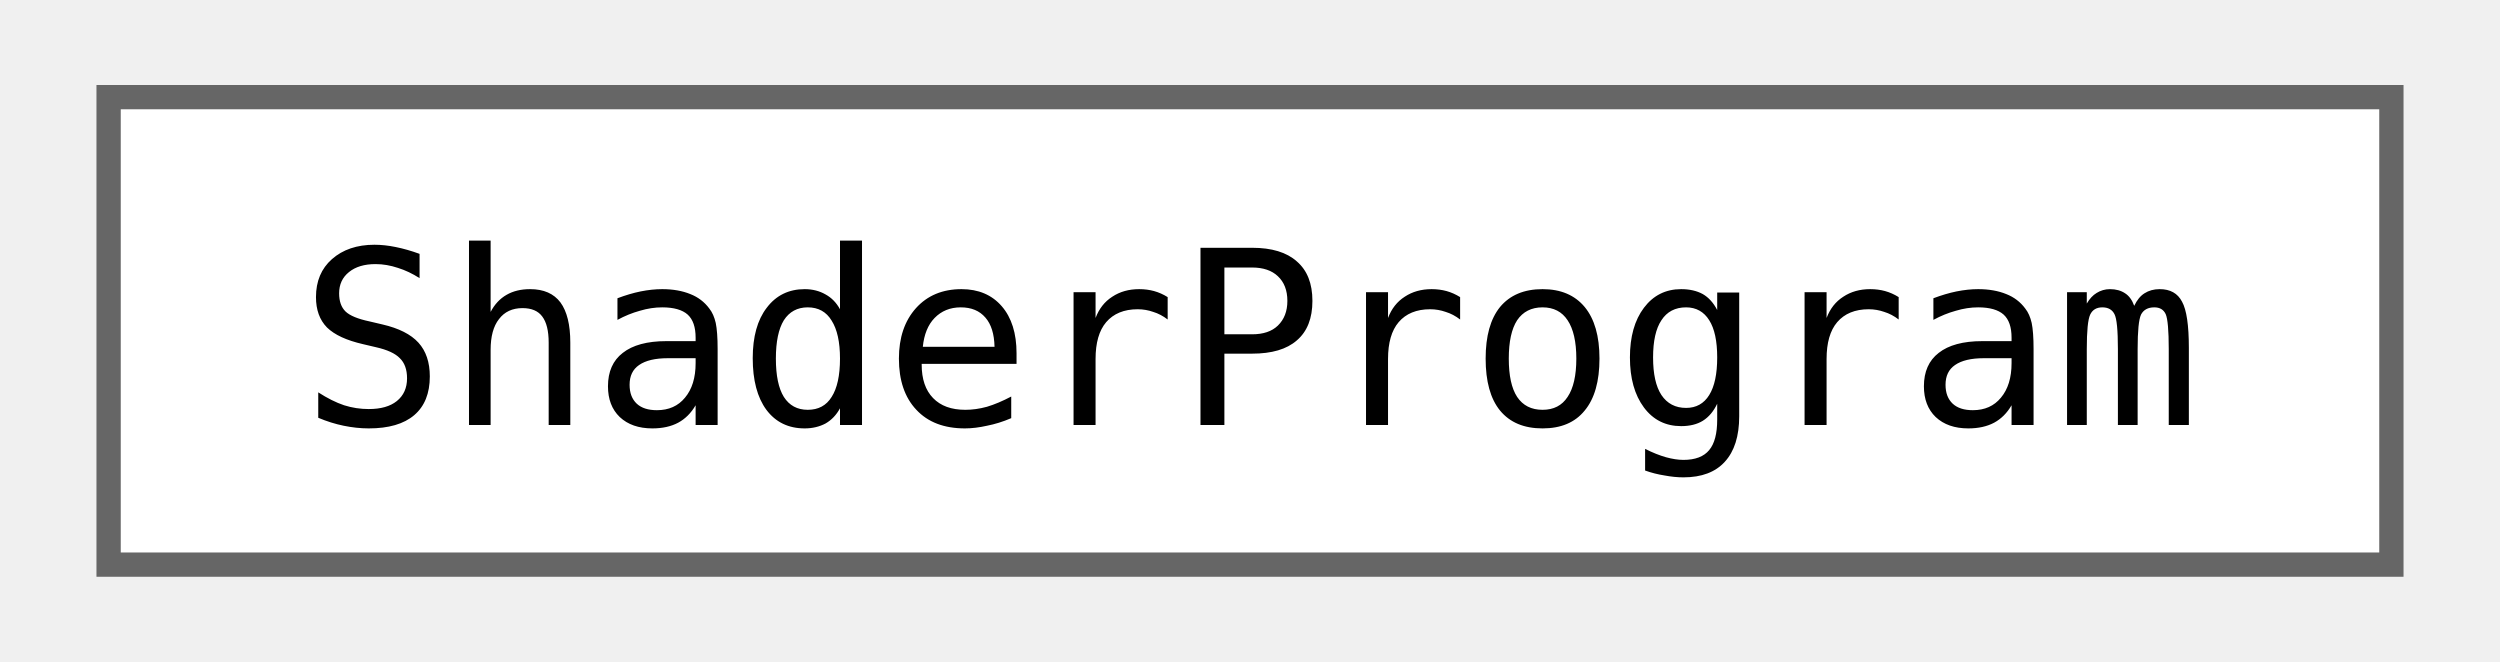
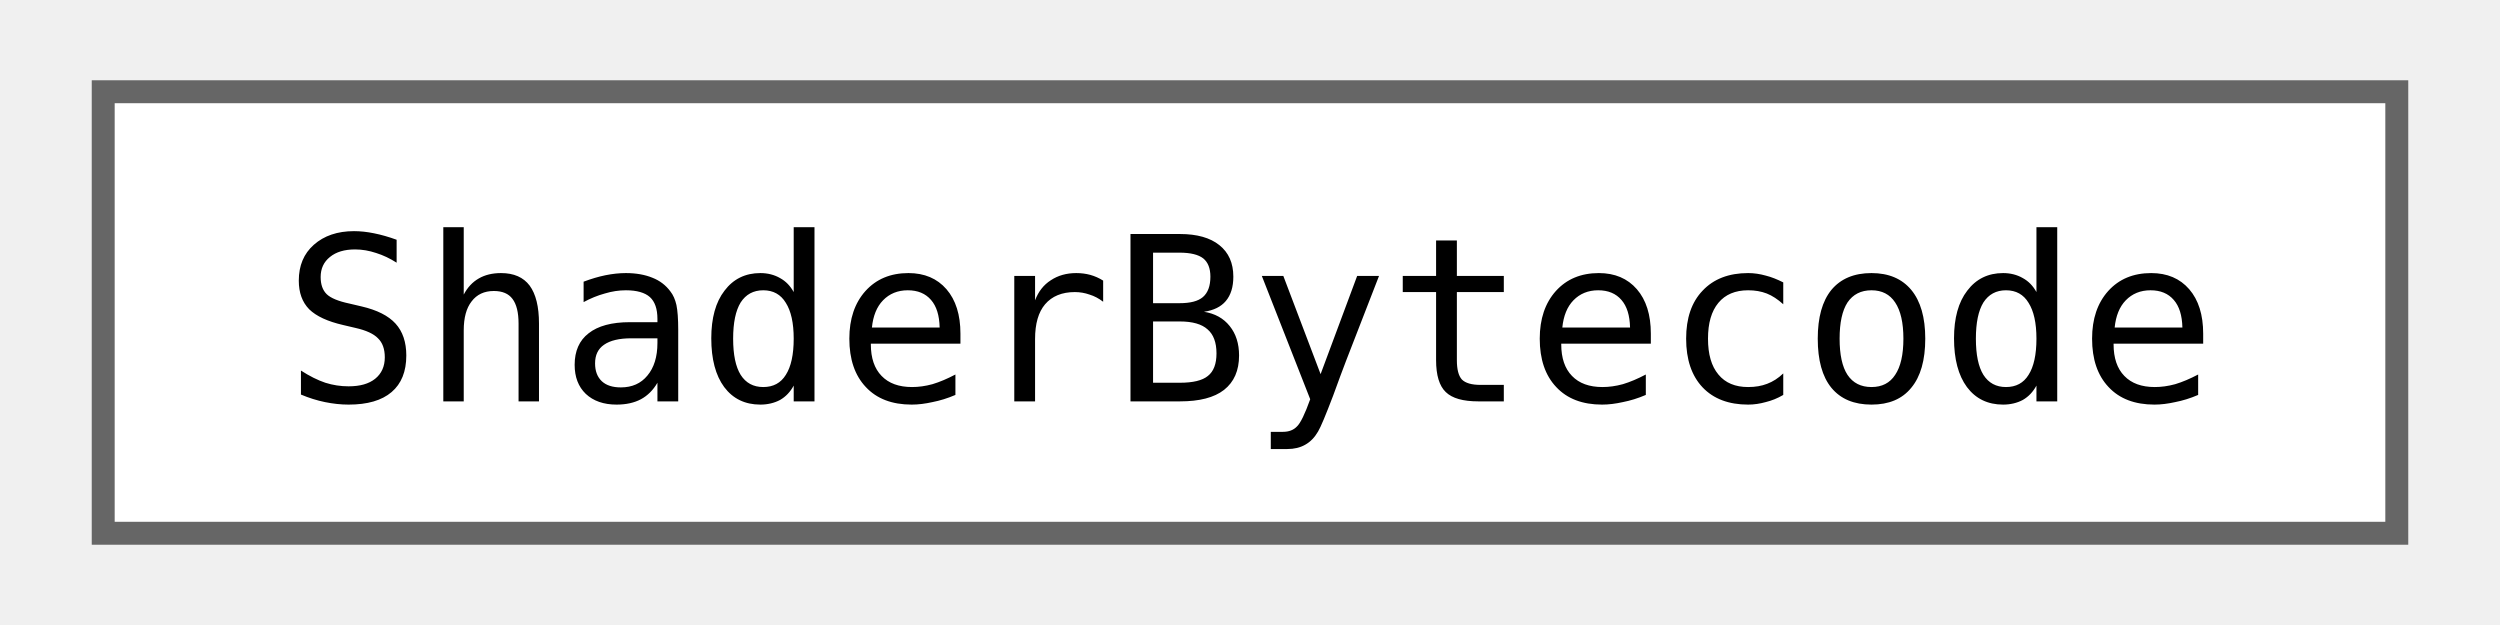
- <svg xmlns="http://www.w3.org/2000/svg" xmlns:xlink="http://www.w3.org/1999/xlink" width="102pt" height="27pt" viewBox="0.00 0.00 102.00 27.25">
+ <svg xmlns="http://www.w3.org/2000/svg" xmlns:xlink="http://www.w3.org/1999/xlink" width="108pt" height="27pt" viewBox="0.00 0.00 108.00 27.25">
  <g id="graph0" class="graph" transform="scale(1 1) rotate(0) translate(4 23.25)">
    <g id="Node000000" class="node">
      <g id="a_Node000000">
-         <a xlink:href="classjngl_1_1ShaderProgram.html" target="_top" xlink:title="Linked vertex and fragment shaders.">
-           <polygon fill="white" stroke="#666666" points="94,-19.25 0,-19.25 0,0 94,0 94,-19.25" />
-           <text text-anchor="middle" x="47" y="-5.75" font-family="ui-monospace,monospace" font-size="10.00">ShaderProgram</text>
+         <a xlink:href="structjngl_1_1ShaderBytecode.html" target="_top" xlink:title="A ShaderProgram's GLSL compiled at build time by jngl-shaderc, for the Vulkan (SPIR-V) or the Direct3...">
+           <polygon fill="white" stroke="#666666" points="100,-19.25 0,-19.25 0,0 100,0 100,-19.25" />
+           <text text-anchor="middle" x="50" y="-5.75" font-family="ui-monospace,monospace" font-size="10.00">ShaderBytecode</text>
        </a>
      </g>
    </g>
  </g>
</svg>
